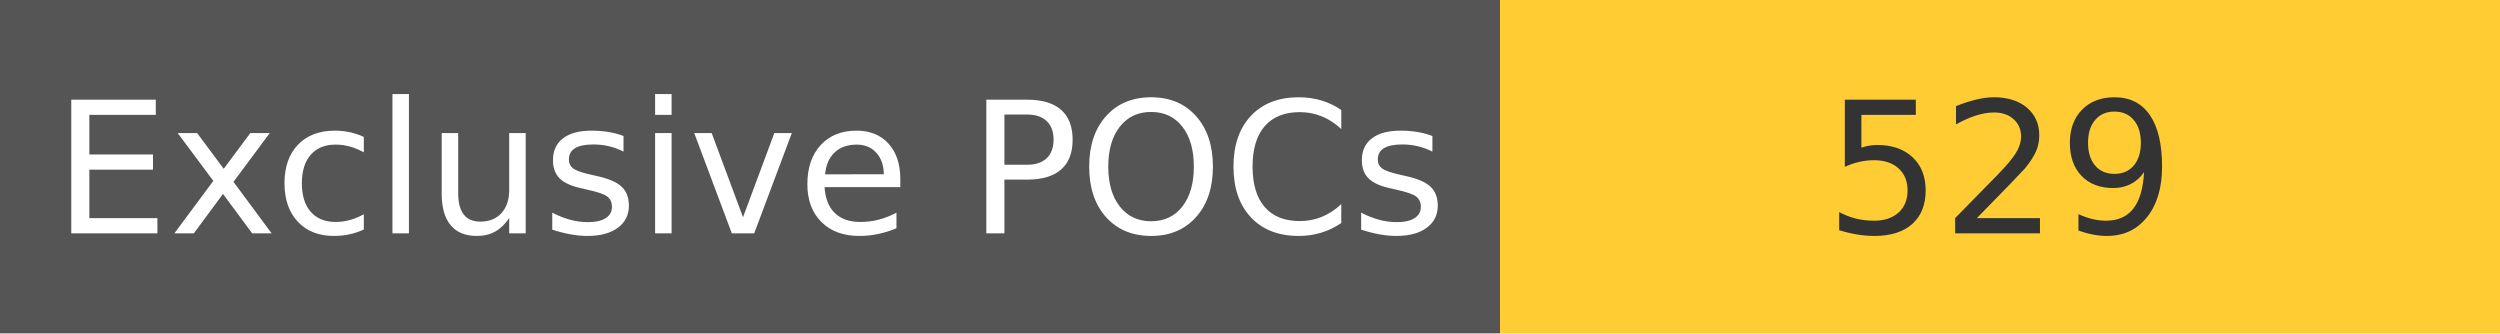
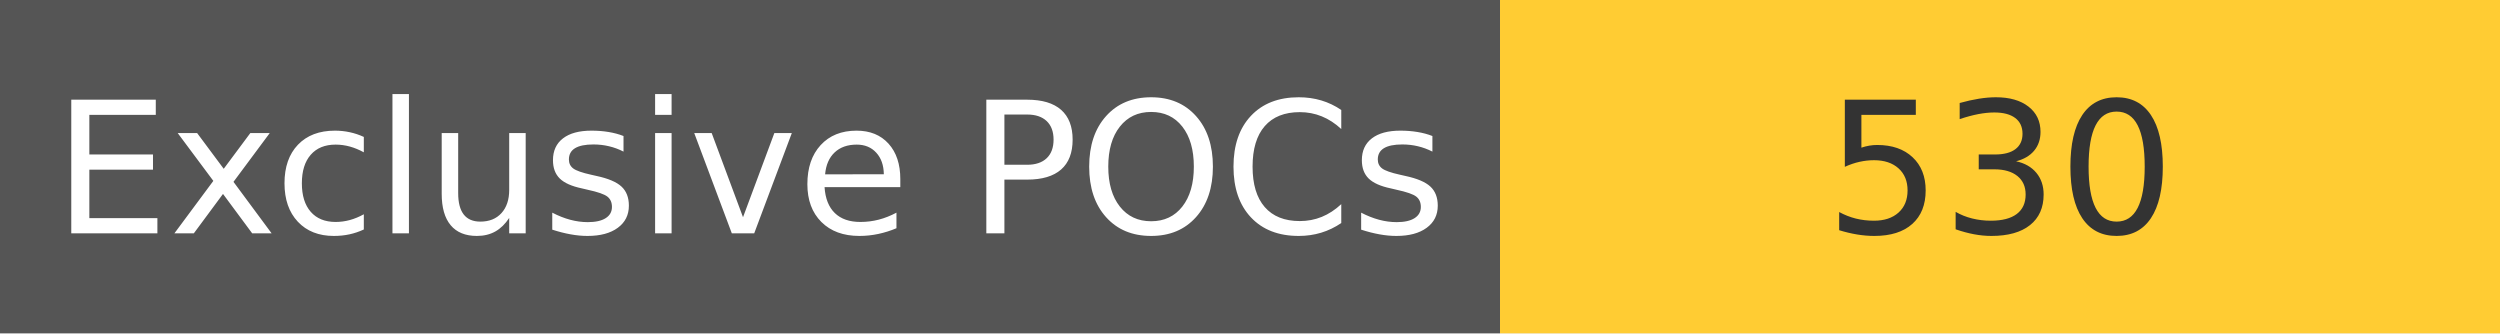
<svg xmlns="http://www.w3.org/2000/svg" width="150" height="20" role="img">
  <linearGradient id="s" x2="0" y2="100%">
    <stop offset="0" stop-color="#bbb" stop-opacity=".1" />
    <stop offset="1" stop-opacity=".1" />
  </linearGradient>
  <g>
    <rect width="90" height="20" fill="#555" />
    <rect x="90" width="267" height="20" fill="#ffcc33" />
  </g>
  <g fill="#fff" text-anchor="middle" font-family="Verdana,Geneva,DejaVu Sans,sans-serif" text-rendering="geometricPrecision" font-size="110">
    <text x="450" y="140" transform="scale(.1)" fill="#fff">
            Exclusive POCs
        </text>
    <text x="1200" y="140" transform="scale(.1)" fill="#333">
-             529
+             530
        </text>
  </g>
</svg>
